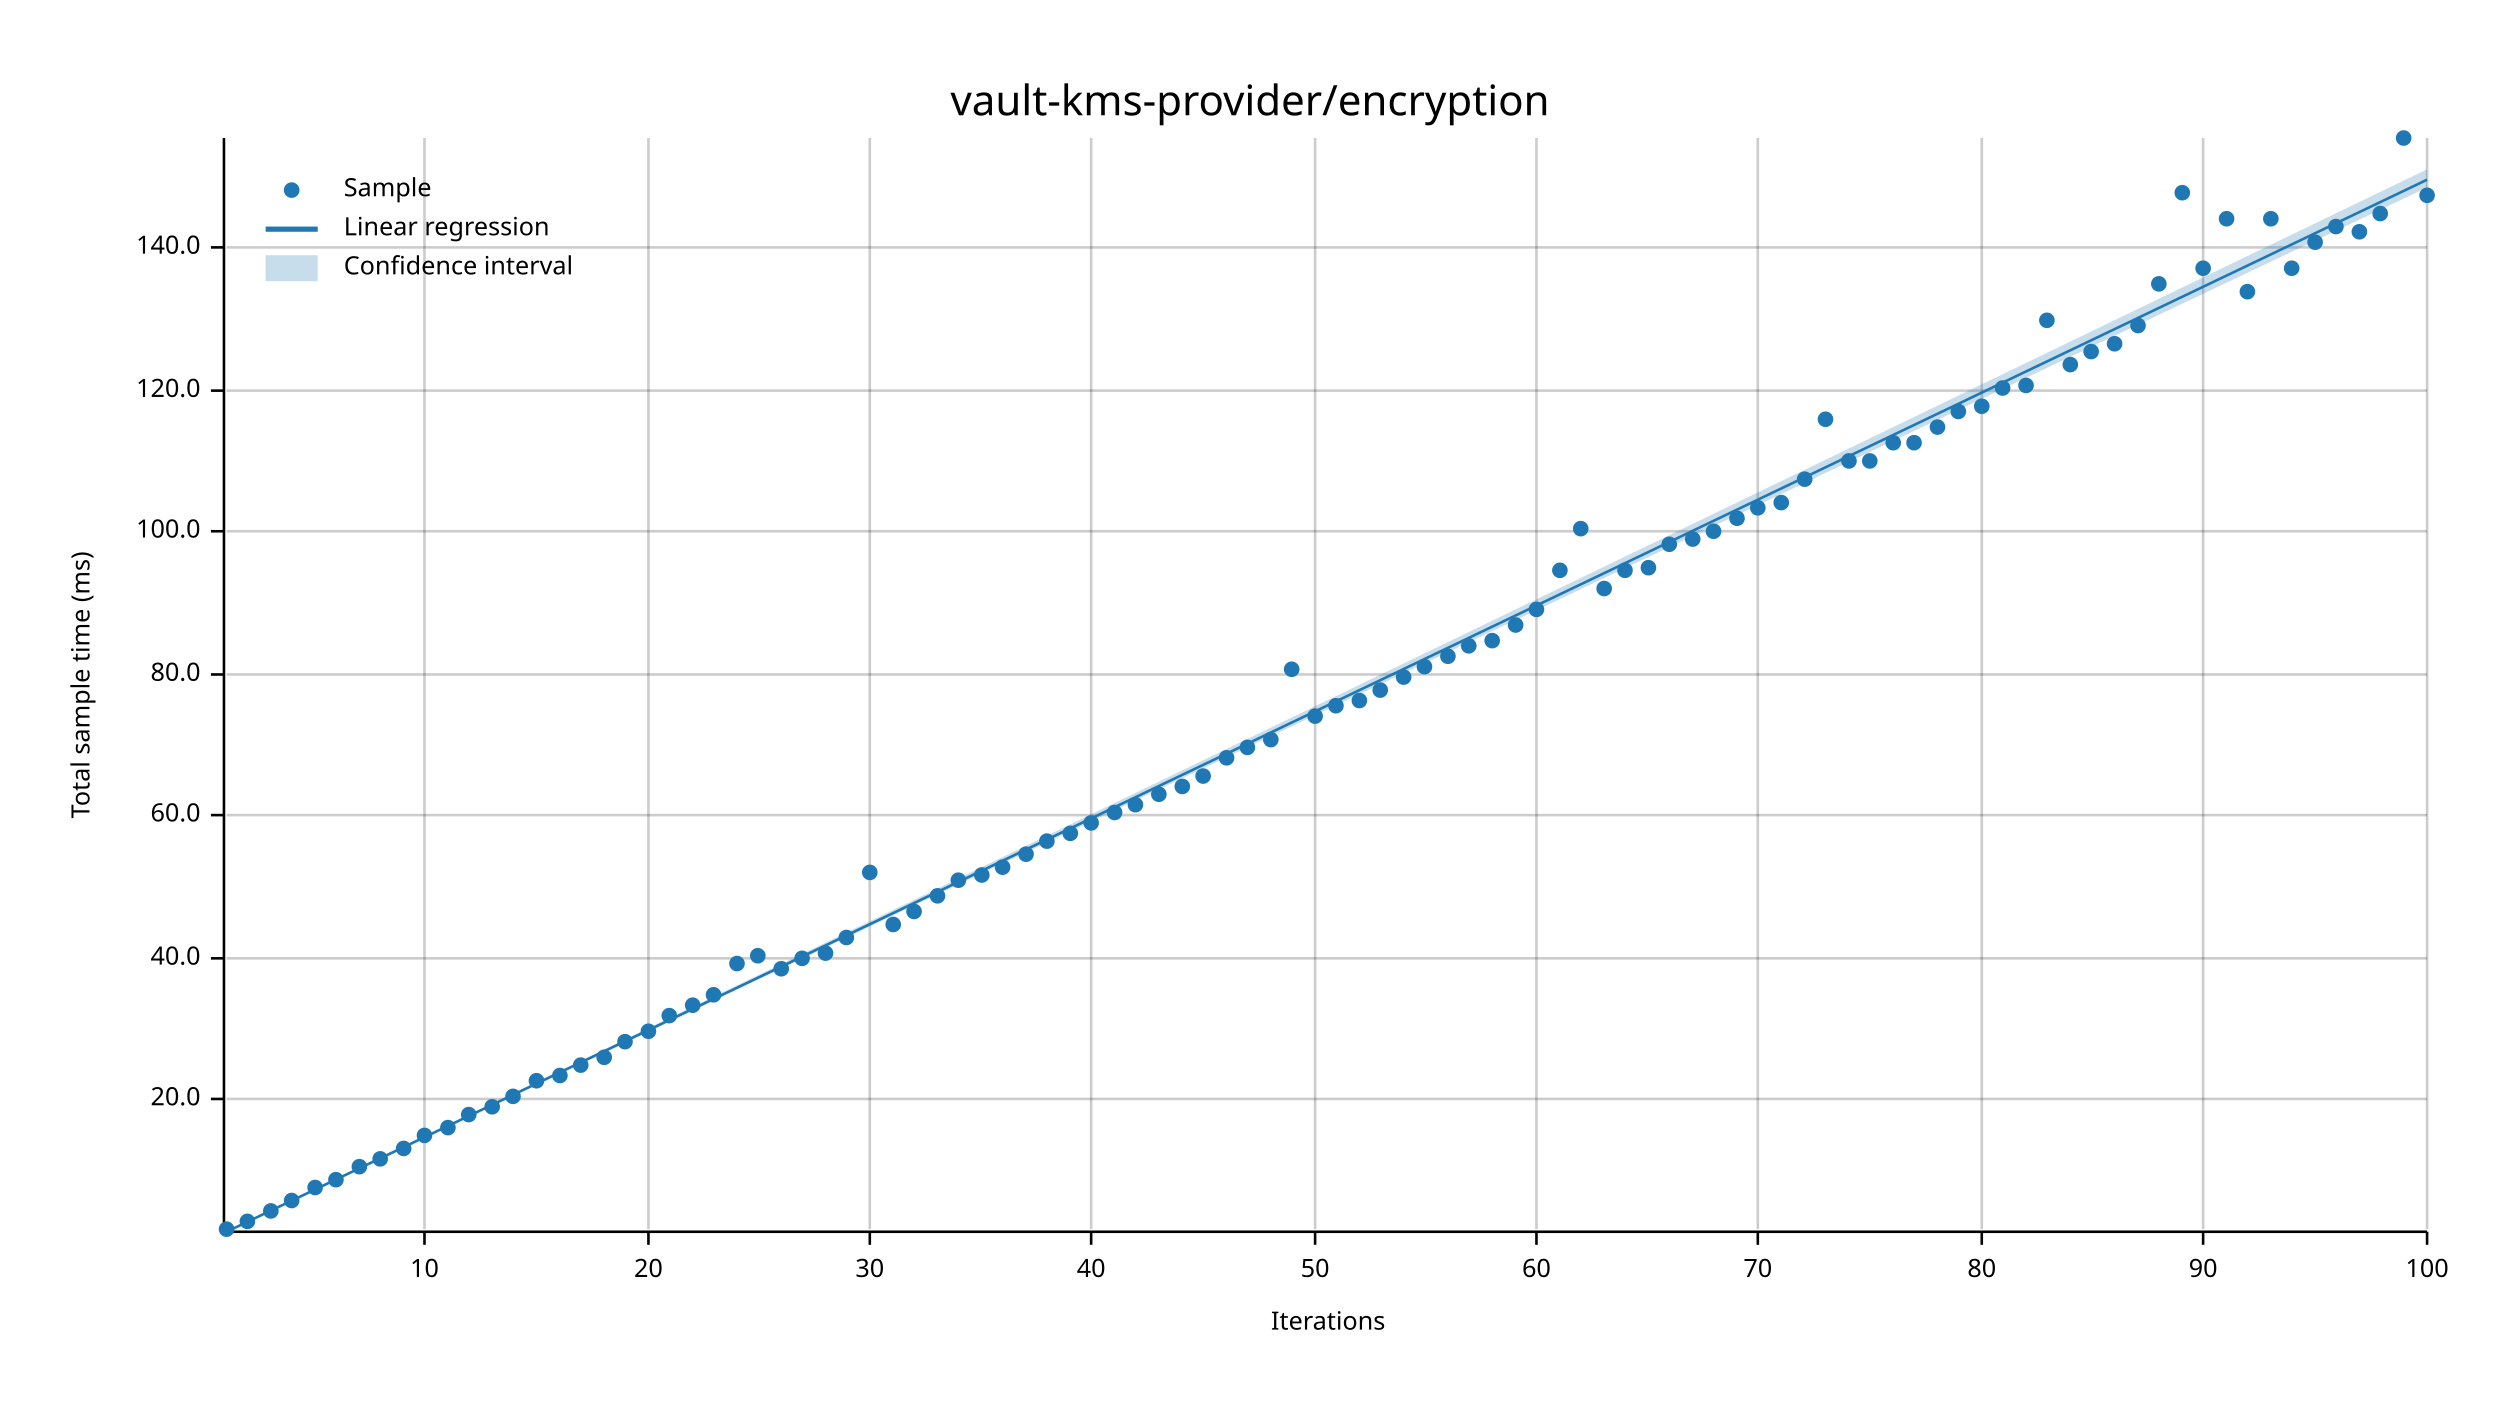
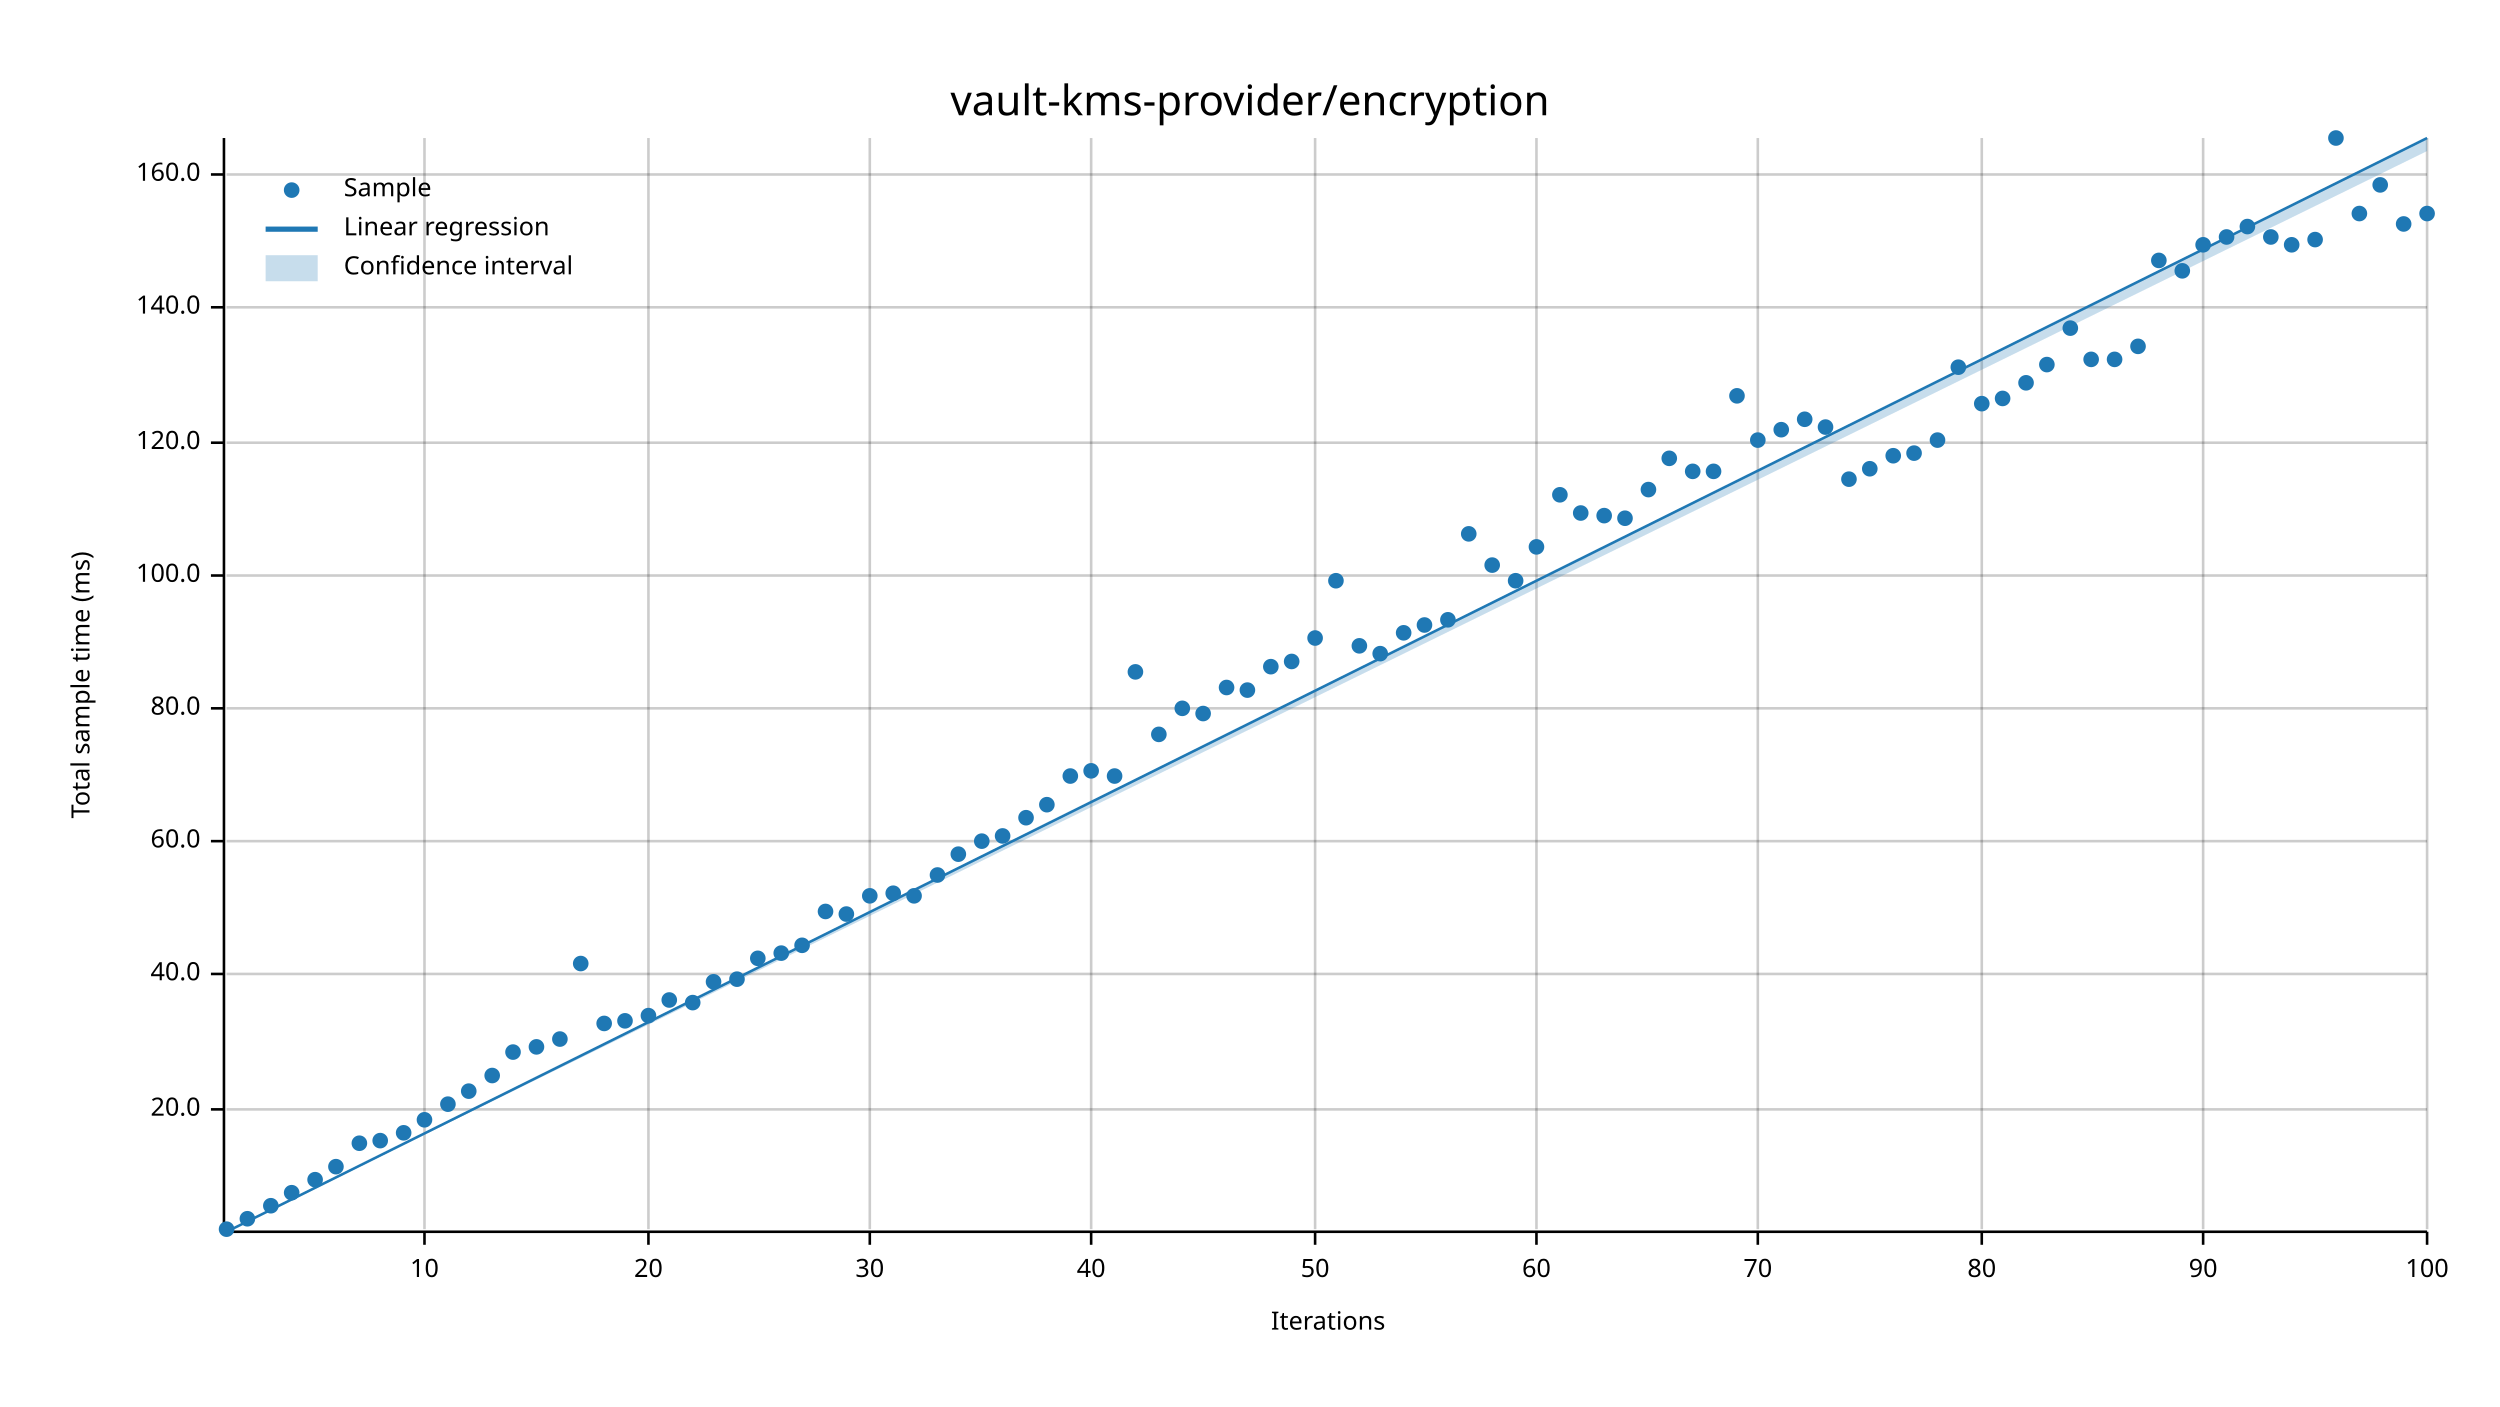
<svg xmlns="http://www.w3.org/2000/svg" width="960" height="540" viewBox="0 0 960 540">
  <text x="480" y="32" dy="0.76em" text-anchor="middle" font-family="sans-serif" font-size="16.129" opacity="1" fill="#000000">
vault-kms-provider/encryption
</text>
  <text x="27" y="263" dy="0.76em" text-anchor="middle" font-family="sans-serif" font-size="9.677" opacity="1" fill="#000000" transform="rotate(270, 27, 263)">
Total sample time (ms)
</text>
  <text x="510" y="513" dy="-0.5ex" text-anchor="middle" font-family="sans-serif" font-size="9.677" opacity="1" fill="#000000">
Iterations
</text>
  <line opacity="0.2" stroke="#000000" stroke-width="1" x1="163" y1="472" x2="163" y2="53" />
  <line opacity="0.2" stroke="#000000" stroke-width="1" x1="249" y1="472" x2="249" y2="53" />
  <line opacity="0.2" stroke="#000000" stroke-width="1" x1="334" y1="472" x2="334" y2="53" />
  <line opacity="0.2" stroke="#000000" stroke-width="1" x1="419" y1="472" x2="419" y2="53" />
  <line opacity="0.2" stroke="#000000" stroke-width="1" x1="505" y1="472" x2="505" y2="53" />
  <line opacity="0.2" stroke="#000000" stroke-width="1" x1="590" y1="472" x2="590" y2="53" />
  <line opacity="0.2" stroke="#000000" stroke-width="1" x1="675" y1="472" x2="675" y2="53" />
  <line opacity="0.2" stroke="#000000" stroke-width="1" x1="761" y1="472" x2="761" y2="53" />
  <line opacity="0.2" stroke="#000000" stroke-width="1" x1="846" y1="472" x2="846" y2="53" />
  <line opacity="0.2" stroke="#000000" stroke-width="1" x1="932" y1="472" x2="932" y2="53" />
-   <line opacity="0.2" stroke="#000000" stroke-width="1" x1="87" y1="422" x2="932" y2="422" />
-   <line opacity="0.2" stroke="#000000" stroke-width="1" x1="87" y1="368" x2="932" y2="368" />
-   <line opacity="0.2" stroke="#000000" stroke-width="1" x1="87" y1="313" x2="932" y2="313" />
-   <line opacity="0.2" stroke="#000000" stroke-width="1" x1="87" y1="259" x2="932" y2="259" />
-   <line opacity="0.2" stroke="#000000" stroke-width="1" x1="87" y1="204" x2="932" y2="204" />
-   <line opacity="0.2" stroke="#000000" stroke-width="1" x1="87" y1="150" x2="932" y2="150" />
-   <line opacity="0.2" stroke="#000000" stroke-width="1" x1="87" y1="95" x2="932" y2="95" />
+   <line opacity="0.2" stroke="#000000" stroke-width="1" x1="87" y1="426" x2="932" y2="426" />
+   <line opacity="0.2" stroke="#000000" stroke-width="1" x1="87" y1="374" x2="932" y2="374" />
+   <line opacity="0.2" stroke="#000000" stroke-width="1" x1="87" y1="323" x2="932" y2="323" />
+   <line opacity="0.2" stroke="#000000" stroke-width="1" x1="87" y1="272" x2="932" y2="272" />
+   <line opacity="0.2" stroke="#000000" stroke-width="1" x1="87" y1="221" x2="932" y2="221" />
+   <line opacity="0.2" stroke="#000000" stroke-width="1" x1="87" y1="170" x2="932" y2="170" />
+   <line opacity="0.2" stroke="#000000" stroke-width="1" x1="87" y1="118" x2="932" y2="118" />
+   <line opacity="0.2" stroke="#000000" stroke-width="1" x1="87" y1="67" x2="932" y2="67" />
  <polyline fill="none" opacity="1" stroke="#000000" stroke-width="1" points="86,53 86,472 " />
-   <text x="77" y="422" dy="0.5ex" text-anchor="end" font-family="sans-serif" font-size="9.677" opacity="1" fill="#000000">
+   <text x="77" y="426" dy="0.5ex" text-anchor="end" font-family="sans-serif" font-size="9.677" opacity="1" fill="#000000">
20.0
</text>
-   <polyline fill="none" opacity="1" stroke="#000000" stroke-width="1" points="81,422 86,422 " />
-   <text x="77" y="368" dy="0.5ex" text-anchor="end" font-family="sans-serif" font-size="9.677" opacity="1" fill="#000000">
+   <polyline fill="none" opacity="1" stroke="#000000" stroke-width="1" points="81,426 86,426 " />
+   <text x="77" y="374" dy="0.5ex" text-anchor="end" font-family="sans-serif" font-size="9.677" opacity="1" fill="#000000">
40.0
</text>
-   <polyline fill="none" opacity="1" stroke="#000000" stroke-width="1" points="81,368 86,368 " />
-   <text x="77" y="313" dy="0.5ex" text-anchor="end" font-family="sans-serif" font-size="9.677" opacity="1" fill="#000000">
+   <polyline fill="none" opacity="1" stroke="#000000" stroke-width="1" points="81,374 86,374 " />
+   <text x="77" y="323" dy="0.5ex" text-anchor="end" font-family="sans-serif" font-size="9.677" opacity="1" fill="#000000">
60.0
</text>
-   <polyline fill="none" opacity="1" stroke="#000000" stroke-width="1" points="81,313 86,313 " />
-   <text x="77" y="259" dy="0.5ex" text-anchor="end" font-family="sans-serif" font-size="9.677" opacity="1" fill="#000000">
+   <polyline fill="none" opacity="1" stroke="#000000" stroke-width="1" points="81,323 86,323 " />
+   <text x="77" y="272" dy="0.5ex" text-anchor="end" font-family="sans-serif" font-size="9.677" opacity="1" fill="#000000">
80.0
</text>
-   <polyline fill="none" opacity="1" stroke="#000000" stroke-width="1" points="81,259 86,259 " />
-   <text x="77" y="204" dy="0.5ex" text-anchor="end" font-family="sans-serif" font-size="9.677" opacity="1" fill="#000000">
+   <polyline fill="none" opacity="1" stroke="#000000" stroke-width="1" points="81,272 86,272 " />
+   <text x="77" y="221" dy="0.5ex" text-anchor="end" font-family="sans-serif" font-size="9.677" opacity="1" fill="#000000">
100.0
</text>
-   <polyline fill="none" opacity="1" stroke="#000000" stroke-width="1" points="81,204 86,204 " />
-   <text x="77" y="150" dy="0.5ex" text-anchor="end" font-family="sans-serif" font-size="9.677" opacity="1" fill="#000000">
+   <polyline fill="none" opacity="1" stroke="#000000" stroke-width="1" points="81,221 86,221 " />
+   <text x="77" y="170" dy="0.5ex" text-anchor="end" font-family="sans-serif" font-size="9.677" opacity="1" fill="#000000">
120.0
</text>
-   <polyline fill="none" opacity="1" stroke="#000000" stroke-width="1" points="81,150 86,150 " />
-   <text x="77" y="95" dy="0.5ex" text-anchor="end" font-family="sans-serif" font-size="9.677" opacity="1" fill="#000000">
+   <polyline fill="none" opacity="1" stroke="#000000" stroke-width="1" points="81,170 86,170 " />
+   <text x="77" y="118" dy="0.5ex" text-anchor="end" font-family="sans-serif" font-size="9.677" opacity="1" fill="#000000">
140.0
</text>
-   <polyline fill="none" opacity="1" stroke="#000000" stroke-width="1" points="81,95 86,95 " />
+   <polyline fill="none" opacity="1" stroke="#000000" stroke-width="1" points="81,118 86,118 " />
+   <text x="77" y="67" dy="0.5ex" text-anchor="end" font-family="sans-serif" font-size="9.677" opacity="1" fill="#000000">
+ 160.0
+ </text>
+   <polyline fill="none" opacity="1" stroke="#000000" stroke-width="1" points="81,67 86,67 " />
  <polyline fill="none" opacity="1" stroke="#000000" stroke-width="1" points="87,473 932,473 " />
  <text x="163" y="483" dy="0.76em" text-anchor="middle" font-family="sans-serif" font-size="9.677" opacity="1" fill="#000000">
10
</text>
  <polyline fill="none" opacity="1" stroke="#000000" stroke-width="1" points="163,473 163,478 " />
  <text x="249" y="483" dy="0.76em" text-anchor="middle" font-family="sans-serif" font-size="9.677" opacity="1" fill="#000000">
20
</text>
  <polyline fill="none" opacity="1" stroke="#000000" stroke-width="1" points="249,473 249,478 " />
  <text x="334" y="483" dy="0.76em" text-anchor="middle" font-family="sans-serif" font-size="9.677" opacity="1" fill="#000000">
30
</text>
  <polyline fill="none" opacity="1" stroke="#000000" stroke-width="1" points="334,473 334,478 " />
  <text x="419" y="483" dy="0.76em" text-anchor="middle" font-family="sans-serif" font-size="9.677" opacity="1" fill="#000000">
40
</text>
  <polyline fill="none" opacity="1" stroke="#000000" stroke-width="1" points="419,473 419,478 " />
  <text x="505" y="483" dy="0.76em" text-anchor="middle" font-family="sans-serif" font-size="9.677" opacity="1" fill="#000000">
50
</text>
  <polyline fill="none" opacity="1" stroke="#000000" stroke-width="1" points="505,473 505,478 " />
  <text x="590" y="483" dy="0.76em" text-anchor="middle" font-family="sans-serif" font-size="9.677" opacity="1" fill="#000000">
60
</text>
  <polyline fill="none" opacity="1" stroke="#000000" stroke-width="1" points="590,473 590,478 " />
  <text x="675" y="483" dy="0.76em" text-anchor="middle" font-family="sans-serif" font-size="9.677" opacity="1" fill="#000000">
70
</text>
  <polyline fill="none" opacity="1" stroke="#000000" stroke-width="1" points="675,473 675,478 " />
  <text x="761" y="483" dy="0.76em" text-anchor="middle" font-family="sans-serif" font-size="9.677" opacity="1" fill="#000000">
80
</text>
  <polyline fill="none" opacity="1" stroke="#000000" stroke-width="1" points="761,473 761,478 " />
  <text x="846" y="483" dy="0.76em" text-anchor="middle" font-family="sans-serif" font-size="9.677" opacity="1" fill="#000000">
90
</text>
  <polyline fill="none" opacity="1" stroke="#000000" stroke-width="1" points="846,473 846,478 " />
  <text x="932" y="483" dy="0.76em" text-anchor="middle" font-family="sans-serif" font-size="9.677" opacity="1" fill="#000000">
100
</text>
  <polyline fill="none" opacity="1" stroke="#000000" stroke-width="1" points="932,473 932,478 " />
  <circle cx="87" cy="472" r="3" opacity="1" fill="#1F78B4" stroke="none" stroke-width="1" />
-   <circle cx="95" cy="469" r="3" opacity="1" fill="#1F78B4" stroke="none" stroke-width="1" />
-   <circle cx="104" cy="465" r="3" opacity="1" fill="#1F78B4" stroke="none" stroke-width="1" />
-   <circle cx="112" cy="461" r="3" opacity="1" fill="#1F78B4" stroke="none" stroke-width="1" />
-   <circle cx="121" cy="456" r="3" opacity="1" fill="#1F78B4" stroke="none" stroke-width="1" />
-   <circle cx="129" cy="453" r="3" opacity="1" fill="#1F78B4" stroke="none" stroke-width="1" />
-   <circle cx="138" cy="448" r="3" opacity="1" fill="#1F78B4" stroke="none" stroke-width="1" />
-   <circle cx="146" cy="445" r="3" opacity="1" fill="#1F78B4" stroke="none" stroke-width="1" />
-   <circle cx="155" cy="441" r="3" opacity="1" fill="#1F78B4" stroke="none" stroke-width="1" />
-   <circle cx="163" cy="436" r="3" opacity="1" fill="#1F78B4" stroke="none" stroke-width="1" />
-   <circle cx="172" cy="433" r="3" opacity="1" fill="#1F78B4" stroke="none" stroke-width="1" />
-   <circle cx="180" cy="428" r="3" opacity="1" fill="#1F78B4" stroke="none" stroke-width="1" />
-   <circle cx="189" cy="425" r="3" opacity="1" fill="#1F78B4" stroke="none" stroke-width="1" />
-   <circle cx="197" cy="421" r="3" opacity="1" fill="#1F78B4" stroke="none" stroke-width="1" />
-   <circle cx="206" cy="415" r="3" opacity="1" fill="#1F78B4" stroke="none" stroke-width="1" />
-   <circle cx="215" cy="413" r="3" opacity="1" fill="#1F78B4" stroke="none" stroke-width="1" />
-   <circle cx="223" cy="409" r="3" opacity="1" fill="#1F78B4" stroke="none" stroke-width="1" />
-   <circle cx="232" cy="406" r="3" opacity="1" fill="#1F78B4" stroke="none" stroke-width="1" />
-   <circle cx="240" cy="400" r="3" opacity="1" fill="#1F78B4" stroke="none" stroke-width="1" />
-   <circle cx="249" cy="396" r="3" opacity="1" fill="#1F78B4" stroke="none" stroke-width="1" />
-   <circle cx="257" cy="390" r="3" opacity="1" fill="#1F78B4" stroke="none" stroke-width="1" />
-   <circle cx="266" cy="386" r="3" opacity="1" fill="#1F78B4" stroke="none" stroke-width="1" />
-   <circle cx="274" cy="382" r="3" opacity="1" fill="#1F78B4" stroke="none" stroke-width="1" />
-   <circle cx="283" cy="370" r="3" opacity="1" fill="#1F78B4" stroke="none" stroke-width="1" />
-   <circle cx="291" cy="367" r="3" opacity="1" fill="#1F78B4" stroke="none" stroke-width="1" />
-   <circle cx="300" cy="372" r="3" opacity="1" fill="#1F78B4" stroke="none" stroke-width="1" />
-   <circle cx="308" cy="368" r="3" opacity="1" fill="#1F78B4" stroke="none" stroke-width="1" />
-   <circle cx="317" cy="366" r="3" opacity="1" fill="#1F78B4" stroke="none" stroke-width="1" />
-   <circle cx="325" cy="360" r="3" opacity="1" fill="#1F78B4" stroke="none" stroke-width="1" />
-   <circle cx="334" cy="335" r="3" opacity="1" fill="#1F78B4" stroke="none" stroke-width="1" />
-   <circle cx="343" cy="355" r="3" opacity="1" fill="#1F78B4" stroke="none" stroke-width="1" />
-   <circle cx="351" cy="350" r="3" opacity="1" fill="#1F78B4" stroke="none" stroke-width="1" />
-   <circle cx="360" cy="344" r="3" opacity="1" fill="#1F78B4" stroke="none" stroke-width="1" />
-   <circle cx="368" cy="338" r="3" opacity="1" fill="#1F78B4" stroke="none" stroke-width="1" />
-   <circle cx="377" cy="336" r="3" opacity="1" fill="#1F78B4" stroke="none" stroke-width="1" />
-   <circle cx="385" cy="333" r="3" opacity="1" fill="#1F78B4" stroke="none" stroke-width="1" />
-   <circle cx="394" cy="328" r="3" opacity="1" fill="#1F78B4" stroke="none" stroke-width="1" />
-   <circle cx="402" cy="323" r="3" opacity="1" fill="#1F78B4" stroke="none" stroke-width="1" />
-   <circle cx="411" cy="320" r="3" opacity="1" fill="#1F78B4" stroke="none" stroke-width="1" />
-   <circle cx="419" cy="316" r="3" opacity="1" fill="#1F78B4" stroke="none" stroke-width="1" />
-   <circle cx="428" cy="312" r="3" opacity="1" fill="#1F78B4" stroke="none" stroke-width="1" />
-   <circle cx="436" cy="309" r="3" opacity="1" fill="#1F78B4" stroke="none" stroke-width="1" />
-   <circle cx="445" cy="305" r="3" opacity="1" fill="#1F78B4" stroke="none" stroke-width="1" />
-   <circle cx="454" cy="302" r="3" opacity="1" fill="#1F78B4" stroke="none" stroke-width="1" />
-   <circle cx="462" cy="298" r="3" opacity="1" fill="#1F78B4" stroke="none" stroke-width="1" />
-   <circle cx="471" cy="291" r="3" opacity="1" fill="#1F78B4" stroke="none" stroke-width="1" />
-   <circle cx="479" cy="287" r="3" opacity="1" fill="#1F78B4" stroke="none" stroke-width="1" />
-   <circle cx="488" cy="284" r="3" opacity="1" fill="#1F78B4" stroke="none" stroke-width="1" />
-   <circle cx="496" cy="257" r="3" opacity="1" fill="#1F78B4" stroke="none" stroke-width="1" />
-   <circle cx="505" cy="275" r="3" opacity="1" fill="#1F78B4" stroke="none" stroke-width="1" />
-   <circle cx="513" cy="271" r="3" opacity="1" fill="#1F78B4" stroke="none" stroke-width="1" />
-   <circle cx="522" cy="269" r="3" opacity="1" fill="#1F78B4" stroke="none" stroke-width="1" />
-   <circle cx="530" cy="265" r="3" opacity="1" fill="#1F78B4" stroke="none" stroke-width="1" />
-   <circle cx="539" cy="260" r="3" opacity="1" fill="#1F78B4" stroke="none" stroke-width="1" />
-   <circle cx="547" cy="256" r="3" opacity="1" fill="#1F78B4" stroke="none" stroke-width="1" />
-   <circle cx="556" cy="252" r="3" opacity="1" fill="#1F78B4" stroke="none" stroke-width="1" />
-   <circle cx="564" cy="248" r="3" opacity="1" fill="#1F78B4" stroke="none" stroke-width="1" />
-   <circle cx="573" cy="246" r="3" opacity="1" fill="#1F78B4" stroke="none" stroke-width="1" />
-   <circle cx="582" cy="240" r="3" opacity="1" fill="#1F78B4" stroke="none" stroke-width="1" />
-   <circle cx="590" cy="234" r="3" opacity="1" fill="#1F78B4" stroke="none" stroke-width="1" />
-   <circle cx="599" cy="219" r="3" opacity="1" fill="#1F78B4" stroke="none" stroke-width="1" />
-   <circle cx="607" cy="203" r="3" opacity="1" fill="#1F78B4" stroke="none" stroke-width="1" />
-   <circle cx="616" cy="226" r="3" opacity="1" fill="#1F78B4" stroke="none" stroke-width="1" />
-   <circle cx="624" cy="219" r="3" opacity="1" fill="#1F78B4" stroke="none" stroke-width="1" />
-   <circle cx="633" cy="218" r="3" opacity="1" fill="#1F78B4" stroke="none" stroke-width="1" />
-   <circle cx="641" cy="209" r="3" opacity="1" fill="#1F78B4" stroke="none" stroke-width="1" />
-   <circle cx="650" cy="207" r="3" opacity="1" fill="#1F78B4" stroke="none" stroke-width="1" />
-   <circle cx="658" cy="204" r="3" opacity="1" fill="#1F78B4" stroke="none" stroke-width="1" />
-   <circle cx="667" cy="199" r="3" opacity="1" fill="#1F78B4" stroke="none" stroke-width="1" />
-   <circle cx="675" cy="195" r="3" opacity="1" fill="#1F78B4" stroke="none" stroke-width="1" />
-   <circle cx="684" cy="193" r="3" opacity="1" fill="#1F78B4" stroke="none" stroke-width="1" />
-   <circle cx="693" cy="184" r="3" opacity="1" fill="#1F78B4" stroke="none" stroke-width="1" />
-   <circle cx="701" cy="161" r="3" opacity="1" fill="#1F78B4" stroke="none" stroke-width="1" />
-   <circle cx="710" cy="177" r="3" opacity="1" fill="#1F78B4" stroke="none" stroke-width="1" />
-   <circle cx="718" cy="177" r="3" opacity="1" fill="#1F78B4" stroke="none" stroke-width="1" />
-   <circle cx="727" cy="170" r="3" opacity="1" fill="#1F78B4" stroke="none" stroke-width="1" />
-   <circle cx="735" cy="170" r="3" opacity="1" fill="#1F78B4" stroke="none" stroke-width="1" />
-   <circle cx="744" cy="164" r="3" opacity="1" fill="#1F78B4" stroke="none" stroke-width="1" />
-   <circle cx="752" cy="158" r="3" opacity="1" fill="#1F78B4" stroke="none" stroke-width="1" />
-   <circle cx="761" cy="156" r="3" opacity="1" fill="#1F78B4" stroke="none" stroke-width="1" />
-   <circle cx="769" cy="149" r="3" opacity="1" fill="#1F78B4" stroke="none" stroke-width="1" />
-   <circle cx="778" cy="148" r="3" opacity="1" fill="#1F78B4" stroke="none" stroke-width="1" />
-   <circle cx="786" cy="123" r="3" opacity="1" fill="#1F78B4" stroke="none" stroke-width="1" />
-   <circle cx="795" cy="140" r="3" opacity="1" fill="#1F78B4" stroke="none" stroke-width="1" />
-   <circle cx="803" cy="135" r="3" opacity="1" fill="#1F78B4" stroke="none" stroke-width="1" />
-   <circle cx="812" cy="132" r="3" opacity="1" fill="#1F78B4" stroke="none" stroke-width="1" />
-   <circle cx="821" cy="125" r="3" opacity="1" fill="#1F78B4" stroke="none" stroke-width="1" />
-   <circle cx="829" cy="109" r="3" opacity="1" fill="#1F78B4" stroke="none" stroke-width="1" />
-   <circle cx="838" cy="74" r="3" opacity="1" fill="#1F78B4" stroke="none" stroke-width="1" />
-   <circle cx="846" cy="103" r="3" opacity="1" fill="#1F78B4" stroke="none" stroke-width="1" />
-   <circle cx="855" cy="84" r="3" opacity="1" fill="#1F78B4" stroke="none" stroke-width="1" />
-   <circle cx="863" cy="112" r="3" opacity="1" fill="#1F78B4" stroke="none" stroke-width="1" />
-   <circle cx="872" cy="84" r="3" opacity="1" fill="#1F78B4" stroke="none" stroke-width="1" />
-   <circle cx="880" cy="103" r="3" opacity="1" fill="#1F78B4" stroke="none" stroke-width="1" />
-   <circle cx="889" cy="93" r="3" opacity="1" fill="#1F78B4" stroke="none" stroke-width="1" />
-   <circle cx="897" cy="87" r="3" opacity="1" fill="#1F78B4" stroke="none" stroke-width="1" />
-   <circle cx="906" cy="89" r="3" opacity="1" fill="#1F78B4" stroke="none" stroke-width="1" />
-   <circle cx="914" cy="82" r="3" opacity="1" fill="#1F78B4" stroke="none" stroke-width="1" />
-   <circle cx="923" cy="53" r="3" opacity="1" fill="#1F78B4" stroke="none" stroke-width="1" />
-   <circle cx="932" cy="75" r="3" opacity="1" fill="#1F78B4" stroke="none" stroke-width="1" />
-   <polyline fill="none" opacity="1" stroke="#1F78B4" stroke-width="1" points="87,473 932,69 " />
-   <polygon opacity="0.25" fill="#1F78B4" points="87,473 932,72 932,65 " />
+   <circle cx="95" cy="468" r="3" opacity="1" fill="#1F78B4" stroke="none" stroke-width="1" />
+   <circle cx="104" cy="463" r="3" opacity="1" fill="#1F78B4" stroke="none" stroke-width="1" />
+   <circle cx="112" cy="458" r="3" opacity="1" fill="#1F78B4" stroke="none" stroke-width="1" />
+   <circle cx="121" cy="453" r="3" opacity="1" fill="#1F78B4" stroke="none" stroke-width="1" />
+   <circle cx="129" cy="448" r="3" opacity="1" fill="#1F78B4" stroke="none" stroke-width="1" />
+   <circle cx="138" cy="439" r="3" opacity="1" fill="#1F78B4" stroke="none" stroke-width="1" />
+   <circle cx="146" cy="438" r="3" opacity="1" fill="#1F78B4" stroke="none" stroke-width="1" />
+   <circle cx="155" cy="435" r="3" opacity="1" fill="#1F78B4" stroke="none" stroke-width="1" />
+   <circle cx="163" cy="430" r="3" opacity="1" fill="#1F78B4" stroke="none" stroke-width="1" />
+   <circle cx="172" cy="424" r="3" opacity="1" fill="#1F78B4" stroke="none" stroke-width="1" />
+   <circle cx="180" cy="419" r="3" opacity="1" fill="#1F78B4" stroke="none" stroke-width="1" />
+   <circle cx="189" cy="413" r="3" opacity="1" fill="#1F78B4" stroke="none" stroke-width="1" />
+   <circle cx="197" cy="404" r="3" opacity="1" fill="#1F78B4" stroke="none" stroke-width="1" />
+   <circle cx="206" cy="402" r="3" opacity="1" fill="#1F78B4" stroke="none" stroke-width="1" />
+   <circle cx="215" cy="399" r="3" opacity="1" fill="#1F78B4" stroke="none" stroke-width="1" />
+   <circle cx="223" cy="370" r="3" opacity="1" fill="#1F78B4" stroke="none" stroke-width="1" />
+   <circle cx="232" cy="393" r="3" opacity="1" fill="#1F78B4" stroke="none" stroke-width="1" />
+   <circle cx="240" cy="392" r="3" opacity="1" fill="#1F78B4" stroke="none" stroke-width="1" />
+   <circle cx="249" cy="390" r="3" opacity="1" fill="#1F78B4" stroke="none" stroke-width="1" />
+   <circle cx="257" cy="384" r="3" opacity="1" fill="#1F78B4" stroke="none" stroke-width="1" />
+   <circle cx="266" cy="385" r="3" opacity="1" fill="#1F78B4" stroke="none" stroke-width="1" />
+   <circle cx="274" cy="377" r="3" opacity="1" fill="#1F78B4" stroke="none" stroke-width="1" />
+   <circle cx="283" cy="376" r="3" opacity="1" fill="#1F78B4" stroke="none" stroke-width="1" />
+   <circle cx="291" cy="368" r="3" opacity="1" fill="#1F78B4" stroke="none" stroke-width="1" />
+   <circle cx="300" cy="366" r="3" opacity="1" fill="#1F78B4" stroke="none" stroke-width="1" />
+   <circle cx="308" cy="363" r="3" opacity="1" fill="#1F78B4" stroke="none" stroke-width="1" />
+   <circle cx="317" cy="350" r="3" opacity="1" fill="#1F78B4" stroke="none" stroke-width="1" />
+   <circle cx="325" cy="351" r="3" opacity="1" fill="#1F78B4" stroke="none" stroke-width="1" />
+   <circle cx="334" cy="344" r="3" opacity="1" fill="#1F78B4" stroke="none" stroke-width="1" />
+   <circle cx="343" cy="343" r="3" opacity="1" fill="#1F78B4" stroke="none" stroke-width="1" />
+   <circle cx="351" cy="344" r="3" opacity="1" fill="#1F78B4" stroke="none" stroke-width="1" />
+   <circle cx="360" cy="336" r="3" opacity="1" fill="#1F78B4" stroke="none" stroke-width="1" />
+   <circle cx="368" cy="328" r="3" opacity="1" fill="#1F78B4" stroke="none" stroke-width="1" />
+   <circle cx="377" cy="323" r="3" opacity="1" fill="#1F78B4" stroke="none" stroke-width="1" />
+   <circle cx="385" cy="321" r="3" opacity="1" fill="#1F78B4" stroke="none" stroke-width="1" />
+   <circle cx="394" cy="314" r="3" opacity="1" fill="#1F78B4" stroke="none" stroke-width="1" />
+   <circle cx="402" cy="309" r="3" opacity="1" fill="#1F78B4" stroke="none" stroke-width="1" />
+   <circle cx="411" cy="298" r="3" opacity="1" fill="#1F78B4" stroke="none" stroke-width="1" />
+   <circle cx="419" cy="296" r="3" opacity="1" fill="#1F78B4" stroke="none" stroke-width="1" />
+   <circle cx="428" cy="298" r="3" opacity="1" fill="#1F78B4" stroke="none" stroke-width="1" />
+   <circle cx="436" cy="258" r="3" opacity="1" fill="#1F78B4" stroke="none" stroke-width="1" />
+   <circle cx="445" cy="282" r="3" opacity="1" fill="#1F78B4" stroke="none" stroke-width="1" />
+   <circle cx="454" cy="272" r="3" opacity="1" fill="#1F78B4" stroke="none" stroke-width="1" />
+   <circle cx="462" cy="274" r="3" opacity="1" fill="#1F78B4" stroke="none" stroke-width="1" />
+   <circle cx="471" cy="264" r="3" opacity="1" fill="#1F78B4" stroke="none" stroke-width="1" />
+   <circle cx="479" cy="265" r="3" opacity="1" fill="#1F78B4" stroke="none" stroke-width="1" />
+   <circle cx="488" cy="256" r="3" opacity="1" fill="#1F78B4" stroke="none" stroke-width="1" />
+   <circle cx="496" cy="254" r="3" opacity="1" fill="#1F78B4" stroke="none" stroke-width="1" />
+   <circle cx="505" cy="245" r="3" opacity="1" fill="#1F78B4" stroke="none" stroke-width="1" />
+   <circle cx="513" cy="223" r="3" opacity="1" fill="#1F78B4" stroke="none" stroke-width="1" />
+   <circle cx="522" cy="248" r="3" opacity="1" fill="#1F78B4" stroke="none" stroke-width="1" />
+   <circle cx="530" cy="251" r="3" opacity="1" fill="#1F78B4" stroke="none" stroke-width="1" />
+   <circle cx="539" cy="243" r="3" opacity="1" fill="#1F78B4" stroke="none" stroke-width="1" />
+   <circle cx="547" cy="240" r="3" opacity="1" fill="#1F78B4" stroke="none" stroke-width="1" />
+   <circle cx="556" cy="238" r="3" opacity="1" fill="#1F78B4" stroke="none" stroke-width="1" />
+   <circle cx="564" cy="205" r="3" opacity="1" fill="#1F78B4" stroke="none" stroke-width="1" />
+   <circle cx="573" cy="217" r="3" opacity="1" fill="#1F78B4" stroke="none" stroke-width="1" />
+   <circle cx="582" cy="223" r="3" opacity="1" fill="#1F78B4" stroke="none" stroke-width="1" />
+   <circle cx="590" cy="210" r="3" opacity="1" fill="#1F78B4" stroke="none" stroke-width="1" />
+   <circle cx="599" cy="190" r="3" opacity="1" fill="#1F78B4" stroke="none" stroke-width="1" />
+   <circle cx="607" cy="197" r="3" opacity="1" fill="#1F78B4" stroke="none" stroke-width="1" />
+   <circle cx="616" cy="198" r="3" opacity="1" fill="#1F78B4" stroke="none" stroke-width="1" />
+   <circle cx="624" cy="199" r="3" opacity="1" fill="#1F78B4" stroke="none" stroke-width="1" />
+   <circle cx="633" cy="188" r="3" opacity="1" fill="#1F78B4" stroke="none" stroke-width="1" />
+   <circle cx="641" cy="176" r="3" opacity="1" fill="#1F78B4" stroke="none" stroke-width="1" />
+   <circle cx="650" cy="181" r="3" opacity="1" fill="#1F78B4" stroke="none" stroke-width="1" />
+   <circle cx="658" cy="181" r="3" opacity="1" fill="#1F78B4" stroke="none" stroke-width="1" />
+   <circle cx="667" cy="152" r="3" opacity="1" fill="#1F78B4" stroke="none" stroke-width="1" />
+   <circle cx="675" cy="169" r="3" opacity="1" fill="#1F78B4" stroke="none" stroke-width="1" />
+   <circle cx="684" cy="165" r="3" opacity="1" fill="#1F78B4" stroke="none" stroke-width="1" />
+   <circle cx="693" cy="161" r="3" opacity="1" fill="#1F78B4" stroke="none" stroke-width="1" />
+   <circle cx="701" cy="164" r="3" opacity="1" fill="#1F78B4" stroke="none" stroke-width="1" />
+   <circle cx="710" cy="184" r="3" opacity="1" fill="#1F78B4" stroke="none" stroke-width="1" />
+   <circle cx="718" cy="180" r="3" opacity="1" fill="#1F78B4" stroke="none" stroke-width="1" />
+   <circle cx="727" cy="175" r="3" opacity="1" fill="#1F78B4" stroke="none" stroke-width="1" />
+   <circle cx="735" cy="174" r="3" opacity="1" fill="#1F78B4" stroke="none" stroke-width="1" />
+   <circle cx="744" cy="169" r="3" opacity="1" fill="#1F78B4" stroke="none" stroke-width="1" />
+   <circle cx="752" cy="141" r="3" opacity="1" fill="#1F78B4" stroke="none" stroke-width="1" />
+   <circle cx="761" cy="155" r="3" opacity="1" fill="#1F78B4" stroke="none" stroke-width="1" />
+   <circle cx="769" cy="153" r="3" opacity="1" fill="#1F78B4" stroke="none" stroke-width="1" />
+   <circle cx="778" cy="147" r="3" opacity="1" fill="#1F78B4" stroke="none" stroke-width="1" />
+   <circle cx="786" cy="140" r="3" opacity="1" fill="#1F78B4" stroke="none" stroke-width="1" />
+   <circle cx="795" cy="126" r="3" opacity="1" fill="#1F78B4" stroke="none" stroke-width="1" />
+   <circle cx="803" cy="138" r="3" opacity="1" fill="#1F78B4" stroke="none" stroke-width="1" />
+   <circle cx="812" cy="138" r="3" opacity="1" fill="#1F78B4" stroke="none" stroke-width="1" />
+   <circle cx="821" cy="133" r="3" opacity="1" fill="#1F78B4" stroke="none" stroke-width="1" />
+   <circle cx="829" cy="100" r="3" opacity="1" fill="#1F78B4" stroke="none" stroke-width="1" />
+   <circle cx="838" cy="104" r="3" opacity="1" fill="#1F78B4" stroke="none" stroke-width="1" />
+   <circle cx="846" cy="94" r="3" opacity="1" fill="#1F78B4" stroke="none" stroke-width="1" />
+   <circle cx="855" cy="91" r="3" opacity="1" fill="#1F78B4" stroke="none" stroke-width="1" />
+   <circle cx="863" cy="87" r="3" opacity="1" fill="#1F78B4" stroke="none" stroke-width="1" />
+   <circle cx="872" cy="91" r="3" opacity="1" fill="#1F78B4" stroke="none" stroke-width="1" />
+   <circle cx="880" cy="94" r="3" opacity="1" fill="#1F78B4" stroke="none" stroke-width="1" />
+   <circle cx="889" cy="92" r="3" opacity="1" fill="#1F78B4" stroke="none" stroke-width="1" />
+   <circle cx="897" cy="53" r="3" opacity="1" fill="#1F78B4" stroke="none" stroke-width="1" />
+   <circle cx="906" cy="82" r="3" opacity="1" fill="#1F78B4" stroke="none" stroke-width="1" />
+   <circle cx="914" cy="71" r="3" opacity="1" fill="#1F78B4" stroke="none" stroke-width="1" />
+   <circle cx="923" cy="86" r="3" opacity="1" fill="#1F78B4" stroke="none" stroke-width="1" />
+   <circle cx="932" cy="82" r="3" opacity="1" fill="#1F78B4" stroke="none" stroke-width="1" />
+   <polyline fill="none" opacity="1" stroke="#1F78B4" stroke-width="1" points="87,473 932,53 " />
+   <polygon opacity="0.25" fill="#1F78B4" points="87,473 932,58 932,53 " />
  <text x="132" y="68" dy="0.76em" text-anchor="start" font-family="sans-serif" font-size="9.677" opacity="1" fill="#000000">
Sample
</text>
  <text x="132" y="83" dy="0.76em" text-anchor="start" font-family="sans-serif" font-size="9.677" opacity="1" fill="#000000">
Linear regression
</text>
  <text x="132" y="98" dy="0.76em" text-anchor="start" font-family="sans-serif" font-size="9.677" opacity="1" fill="#000000">
Confidence interval
</text>
  <circle cx="112" cy="73" r="3" opacity="1" fill="#1F78B4" stroke="none" stroke-width="1" />
  <polyline fill="none" opacity="1" stroke="#1F78B4" stroke-width="2" points="102,88 122,88 " />
  <rect x="102" y="98" width="20" height="10" opacity="0.25" fill="#1F78B4" stroke="none" />
</svg>
